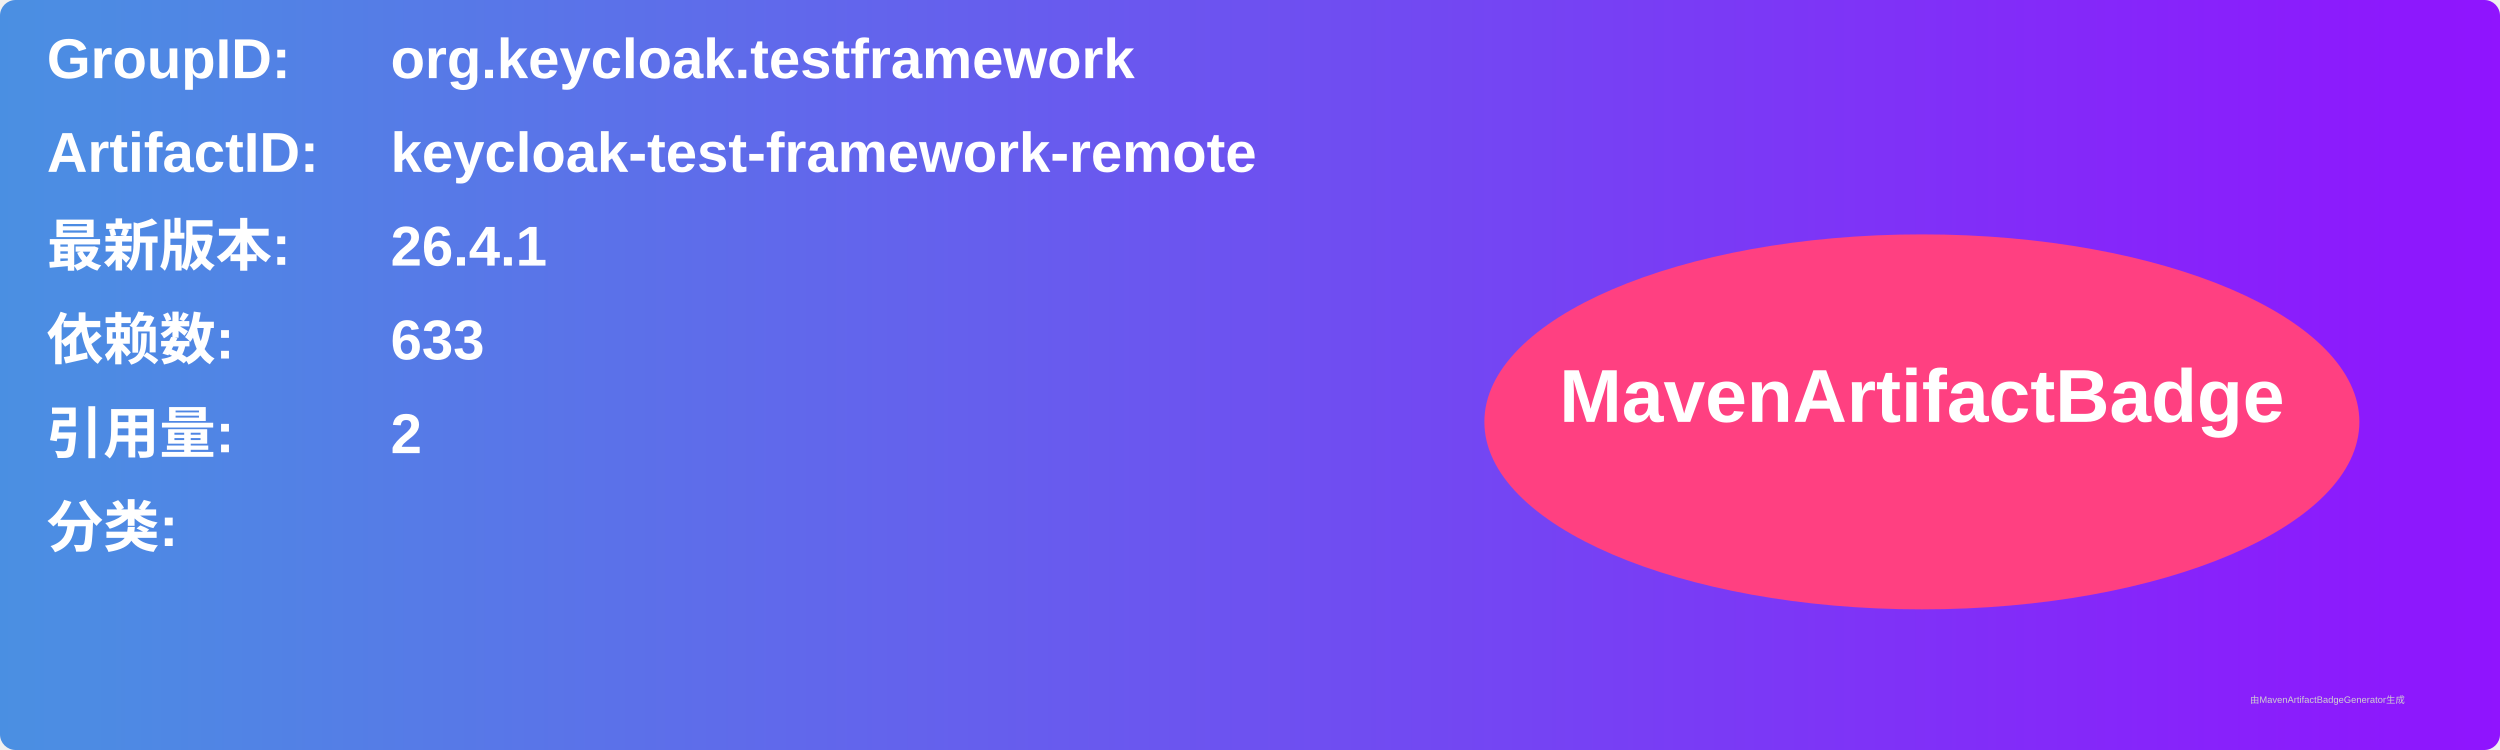
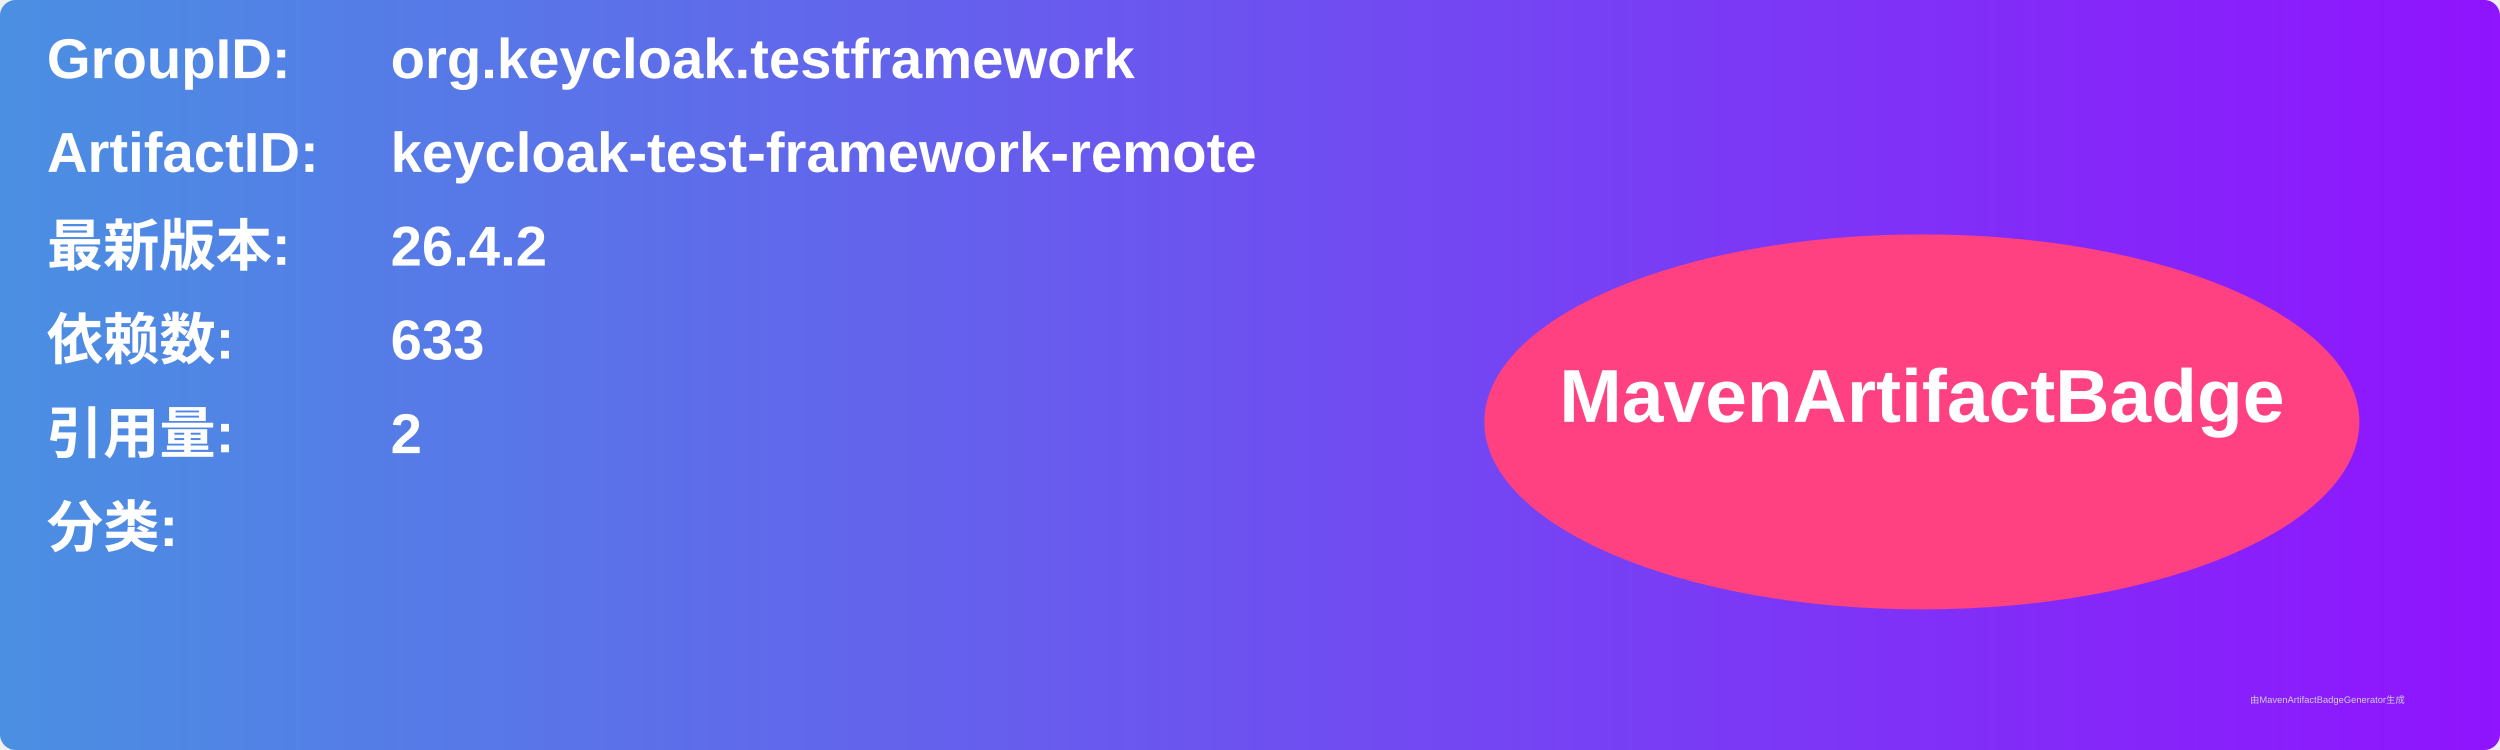
<svg xmlns="http://www.w3.org/2000/svg" width="800" height="240" viewBox="0 0 800 240">
  <linearGradient id="grad" x1="0%" y1="0%" x2="100%" y2="0%">
    <stop offset="0%" stop-color="#4a90e2" />
    <stop offset="100%" stop-color="#9013fe" />
  </linearGradient>
  <rect width="100%" height="100%" rx="5" ry="5" fill="url(#grad)" />
  <g transform="translate(15, 15)">
    <text x="0" y="10" font-family="Arial" font-size="18" fill="white" font-weight="bold" width="260">GroupID:</text>
    <text x="110" y="10" font-family="Arial" font-size="18" fill="white" font-weight="bold" width="460">org.keycloak.testframework</text>
    <text x="0" y="40" font-family="Arial" font-size="18" fill="white" font-weight="bold" width="260">ArtifactID:</text>
    <text x="110" y="40" font-family="Arial" font-size="18" fill="white" font-weight="bold" width="460">keycloak-test-framework-remote</text>
    <text x="0" y="70" font-family="Arial" font-size="18" fill="white" font-weight="bold">最新版本:</text>
    <text x="110" y="70" font-family="Arial" font-size="18" fill="white" font-weight="bold">
-       <tspan font-weight="bold">26.4.1</tspan>
+       <tspan font-weight="bold">26.4.2</tspan>
    </text>
    <text x="0" y="100" font-family="Arial" font-size="18" fill="white" font-weight="bold">依赖数: </text>
    <text x="110" y="100" font-family="Arial" font-size="18" fill="white">
      <tspan font-weight="bold">633</tspan>
    </text>
    <text x="0" y="130" font-family="Arial" font-size="18" fill="white" font-weight="bold">引用量: </text>
    <text x="110" y="130" font-family="Arial" font-size="18" fill="white">
      <tspan font-weight="bold">2</tspan>
    </text>
    <text x="0" y="160" font-family="Arial" font-size="18" fill="white" font-weight="bold">分类:</text>
    <text x="10" y="190" font-family="Arial" font-size="10" fill="white">
      <tspan font-weight="bold" />
    </text>
    <ellipse cx="600" cy="120" rx="140" ry="60" fill="#ff4081" />
    <text x="600" y="120" text-anchor="middle" font-family="Arial" font-size="24" fill="white" font-weight="bold">MavenArtifactBadge</text>
  </g>
  <text x="720" y="225" font-family="Arial" font-size="3" fill="#d0d0d0">由MavenArtifactBadgeGenerator生成</text>
</svg>
